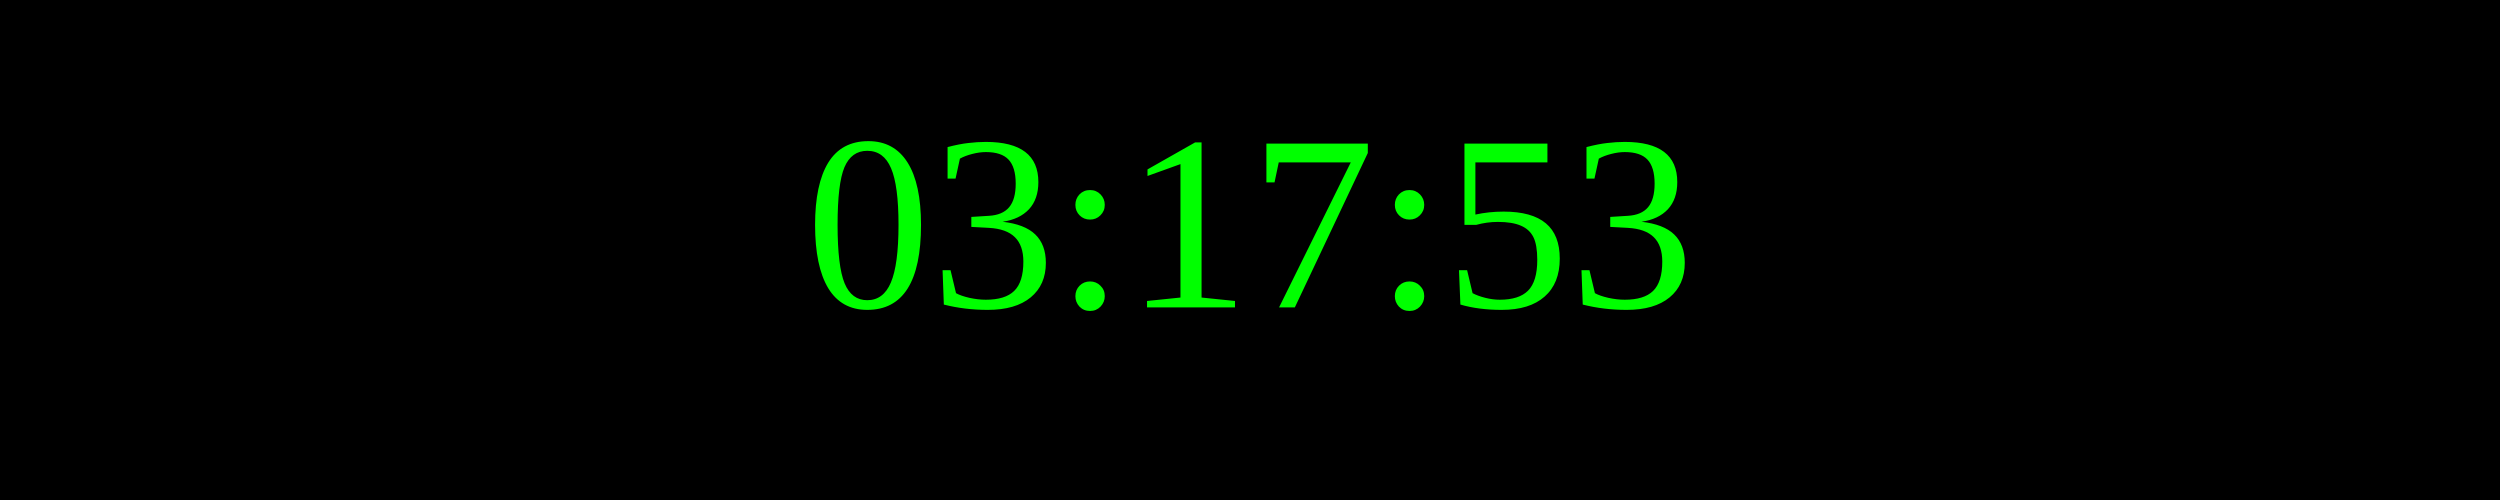
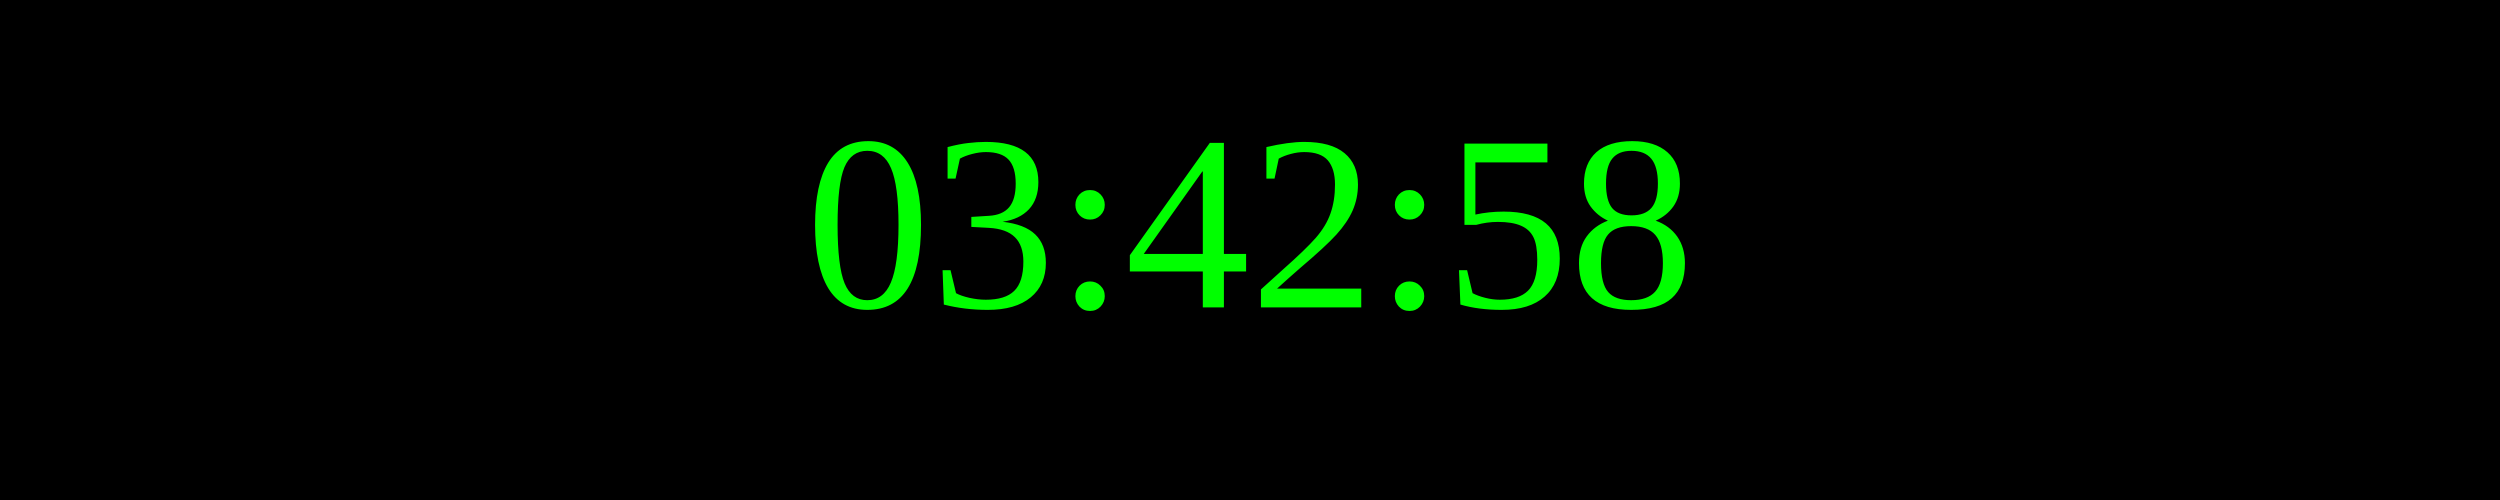
<svg xmlns="http://www.w3.org/2000/svg" width="250" height="50">
  <rect width="100%" height="100%" fill="black" />
  <text x="50%" y="50%" font-size="25" fill="lime" text-anchor="middle" dominant-baseline="middle">
- 03:17:53
+ 03:42:58
</text>
</svg>
